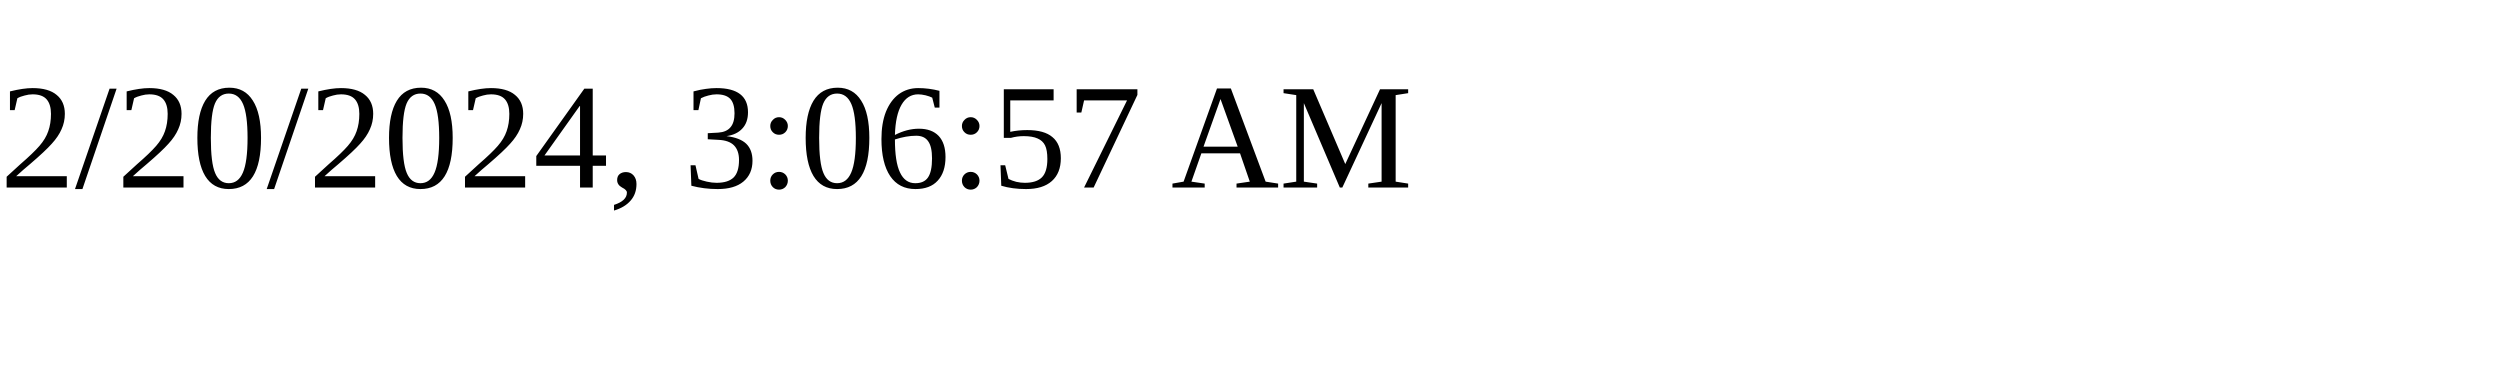
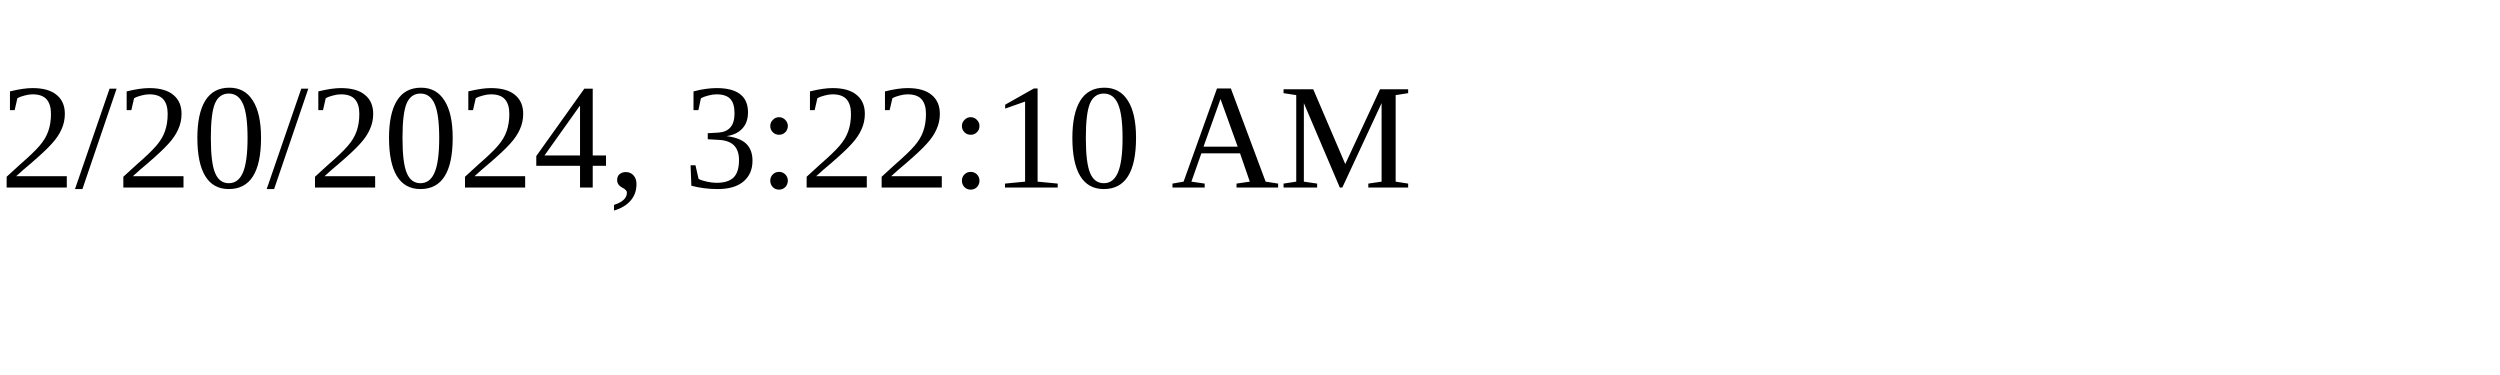
<svg xmlns="http://www.w3.org/2000/svg" height="30" width="200">
-   <text x="0" y="15">2/20/2024, 3:06:57 AM</text>
+   <text x="0" y="15">2/20/2024, 3:22:10 AM</text>
</svg>
